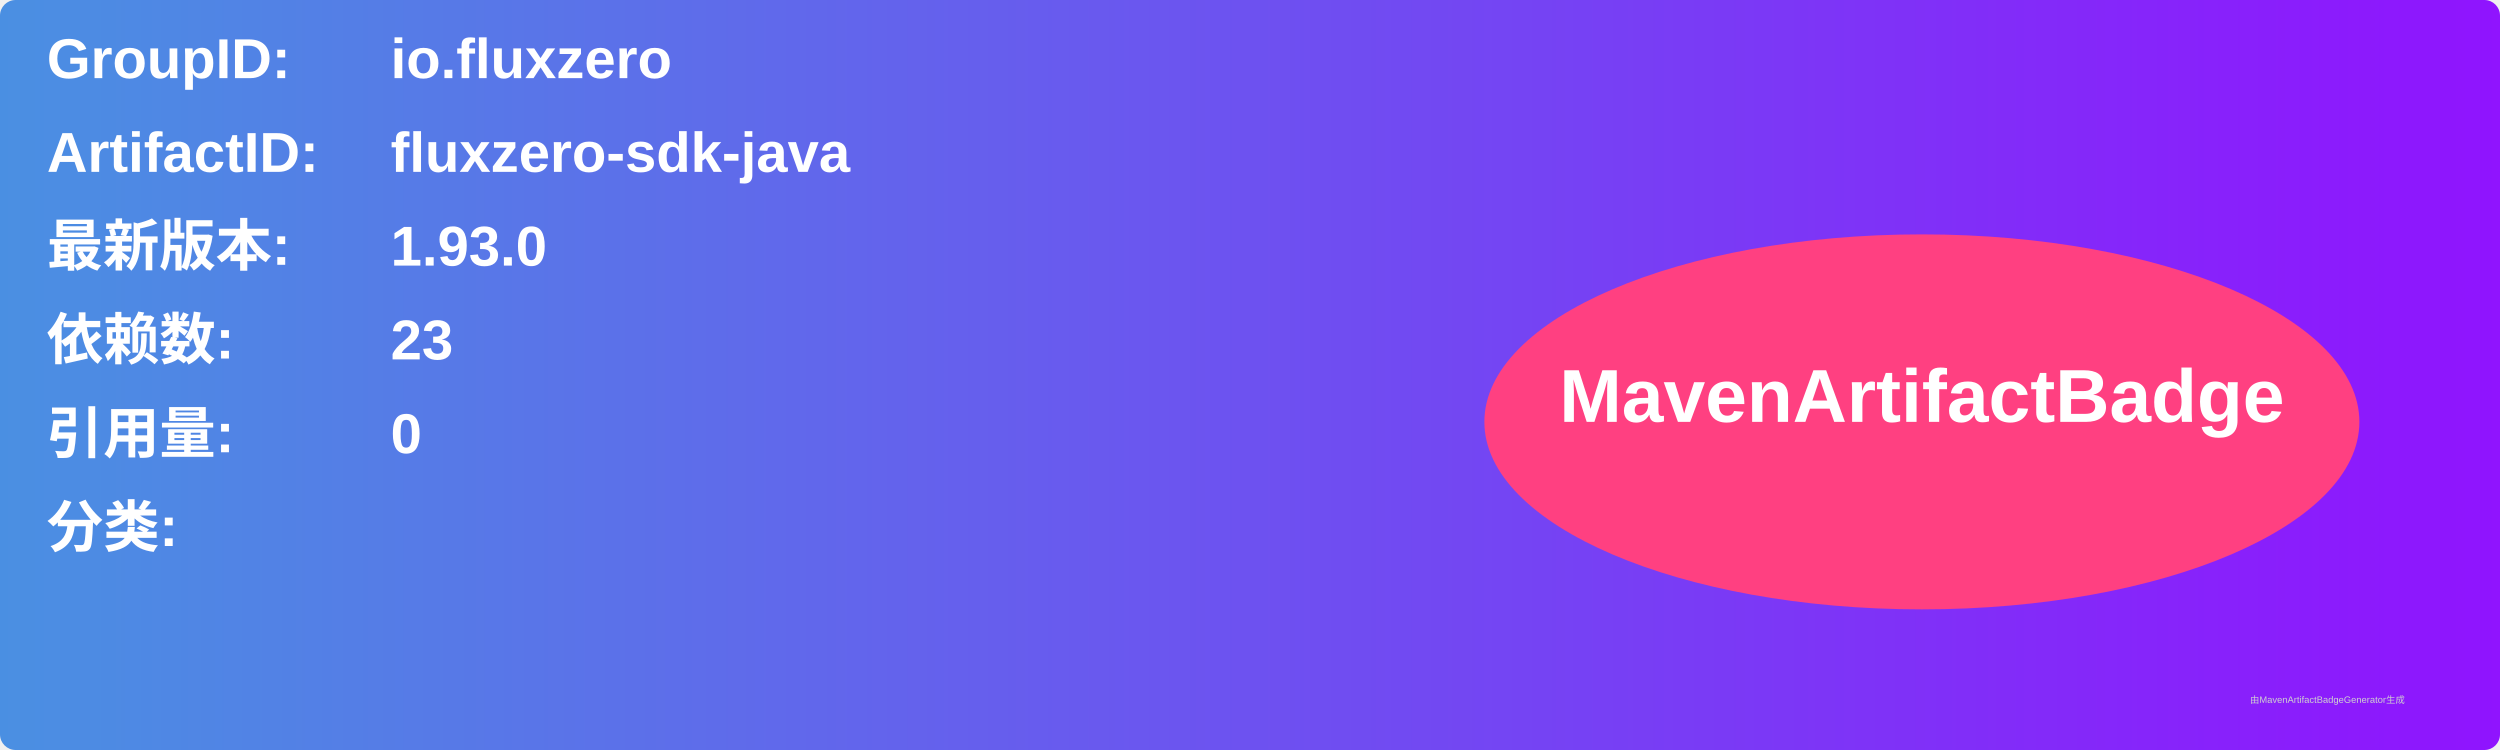
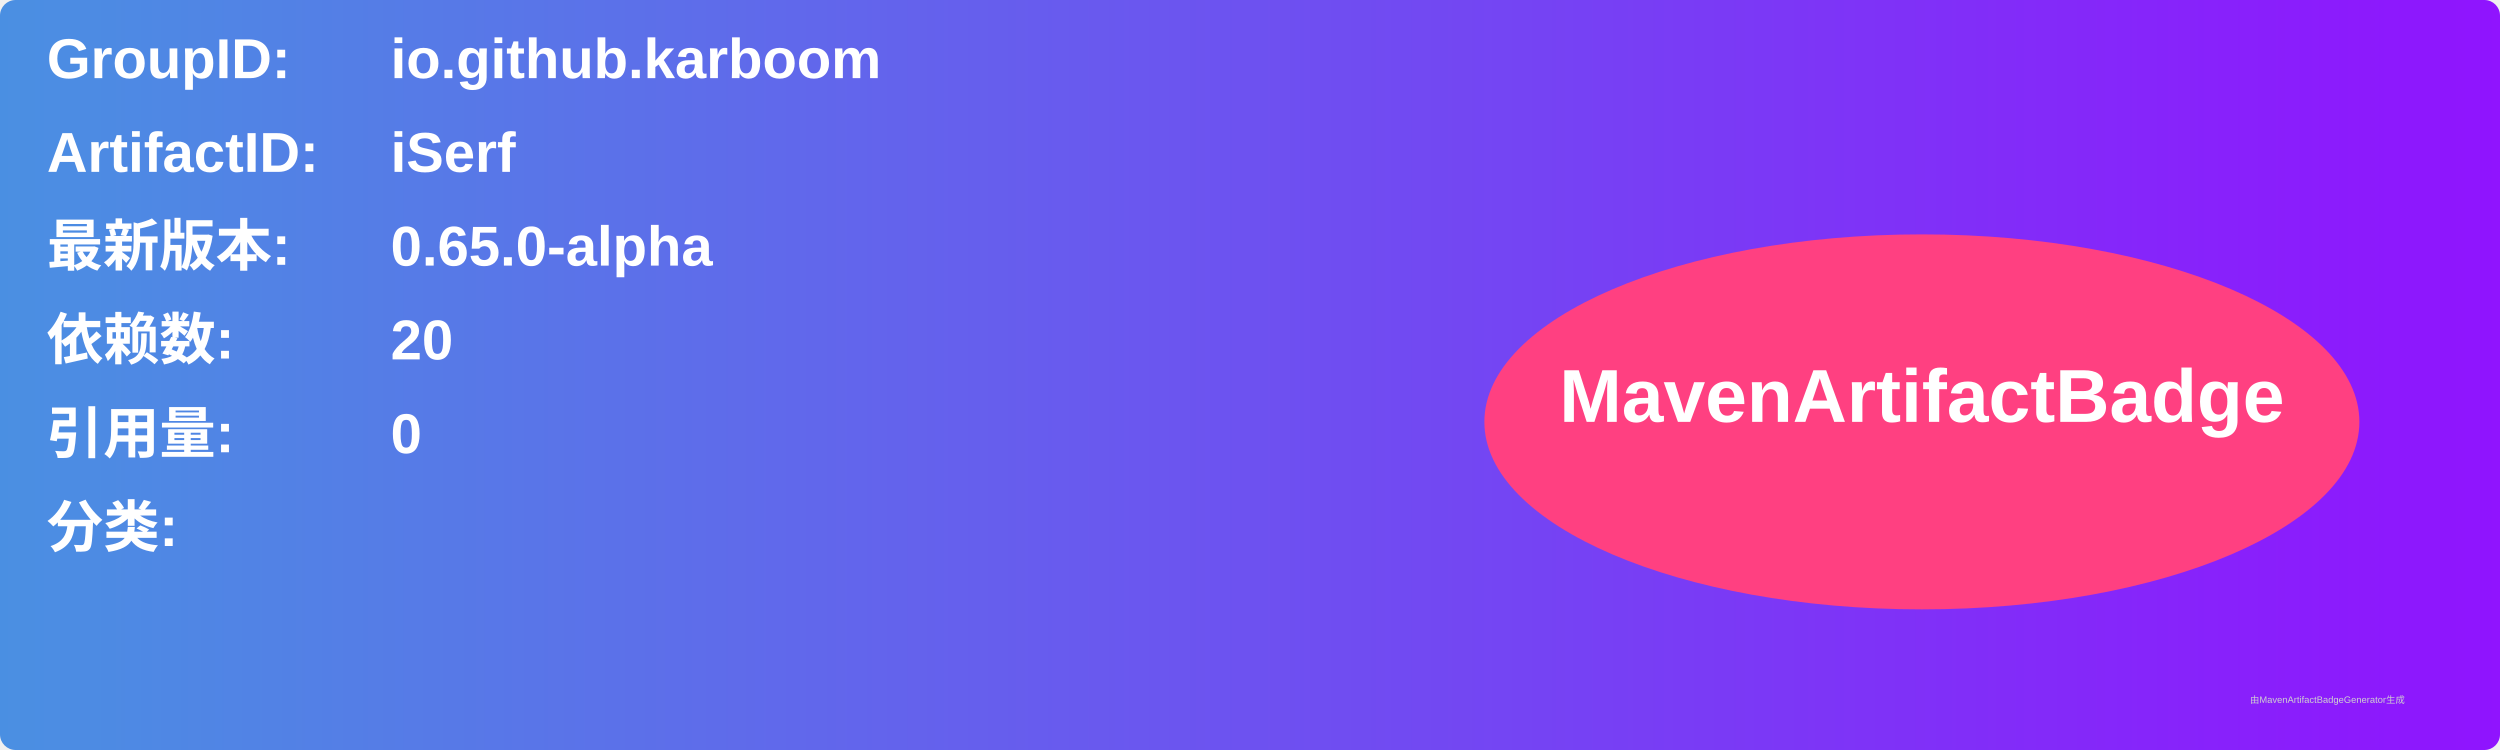
<svg xmlns="http://www.w3.org/2000/svg" width="800" height="240" viewBox="0 0 800 240">
  <linearGradient id="grad" x1="0%" y1="0%" x2="100%" y2="0%">
    <stop offset="0%" stop-color="#4a90e2" />
    <stop offset="100%" stop-color="#9013fe" />
  </linearGradient>
  <rect width="100%" height="100%" rx="5" ry="5" fill="url(#grad)" />
  <g transform="translate(15, 15)">
    <text x="0" y="10" font-family="Arial" font-size="18" fill="white" font-weight="bold" width="260">GroupID:</text>
-     <text x="110" y="10" font-family="Arial" font-size="18" fill="white" font-weight="bold" width="460">io.fluxzero</text>
+     <text x="110" y="10" font-family="Arial" font-size="18" fill="white" font-weight="bold" width="460">io.github.karboom</text>
    <text x="0" y="40" font-family="Arial" font-size="18" fill="white" font-weight="bold" width="260">ArtifactID:</text>
-     <text x="110" y="40" font-family="Arial" font-size="18" fill="white" font-weight="bold" width="460">fluxzero-sdk-java</text>
+     <text x="110" y="40" font-family="Arial" font-size="18" fill="white" font-weight="bold" width="460">iSerf</text>
    <text x="0" y="70" font-family="Arial" font-size="18" fill="white" font-weight="bold">最新版本:</text>
    <text x="110" y="70" font-family="Arial" font-size="18" fill="white" font-weight="bold">
-       <tspan font-weight="bold">1.93.0</tspan>
+       <tspan font-weight="bold">0.65.0-alpha</tspan>
    </text>
    <text x="0" y="100" font-family="Arial" font-size="18" fill="white" font-weight="bold">依赖数: </text>
    <text x="110" y="100" font-family="Arial" font-size="18" fill="white">
-       <tspan font-weight="bold">23</tspan>
+       <tspan font-weight="bold">20</tspan>
    </text>
    <text x="0" y="130" font-family="Arial" font-size="18" fill="white" font-weight="bold">引用量: </text>
    <text x="110" y="130" font-family="Arial" font-size="18" fill="white">
      <tspan font-weight="bold">0</tspan>
    </text>
    <text x="0" y="160" font-family="Arial" font-size="18" fill="white" font-weight="bold">分类:</text>
    <text x="10" y="190" font-family="Arial" font-size="10" fill="white">
      <tspan font-weight="bold" />
    </text>
    <ellipse cx="600" cy="120" rx="140" ry="60" fill="#ff4081" />
    <text x="600" y="120" text-anchor="middle" font-family="Arial" font-size="24" fill="white" font-weight="bold">MavenArtifactBadge</text>
  </g>
  <text x="720" y="225" font-family="Arial" font-size="3" fill="#d0d0d0">由MavenArtifactBadgeGenerator生成</text>
</svg>
